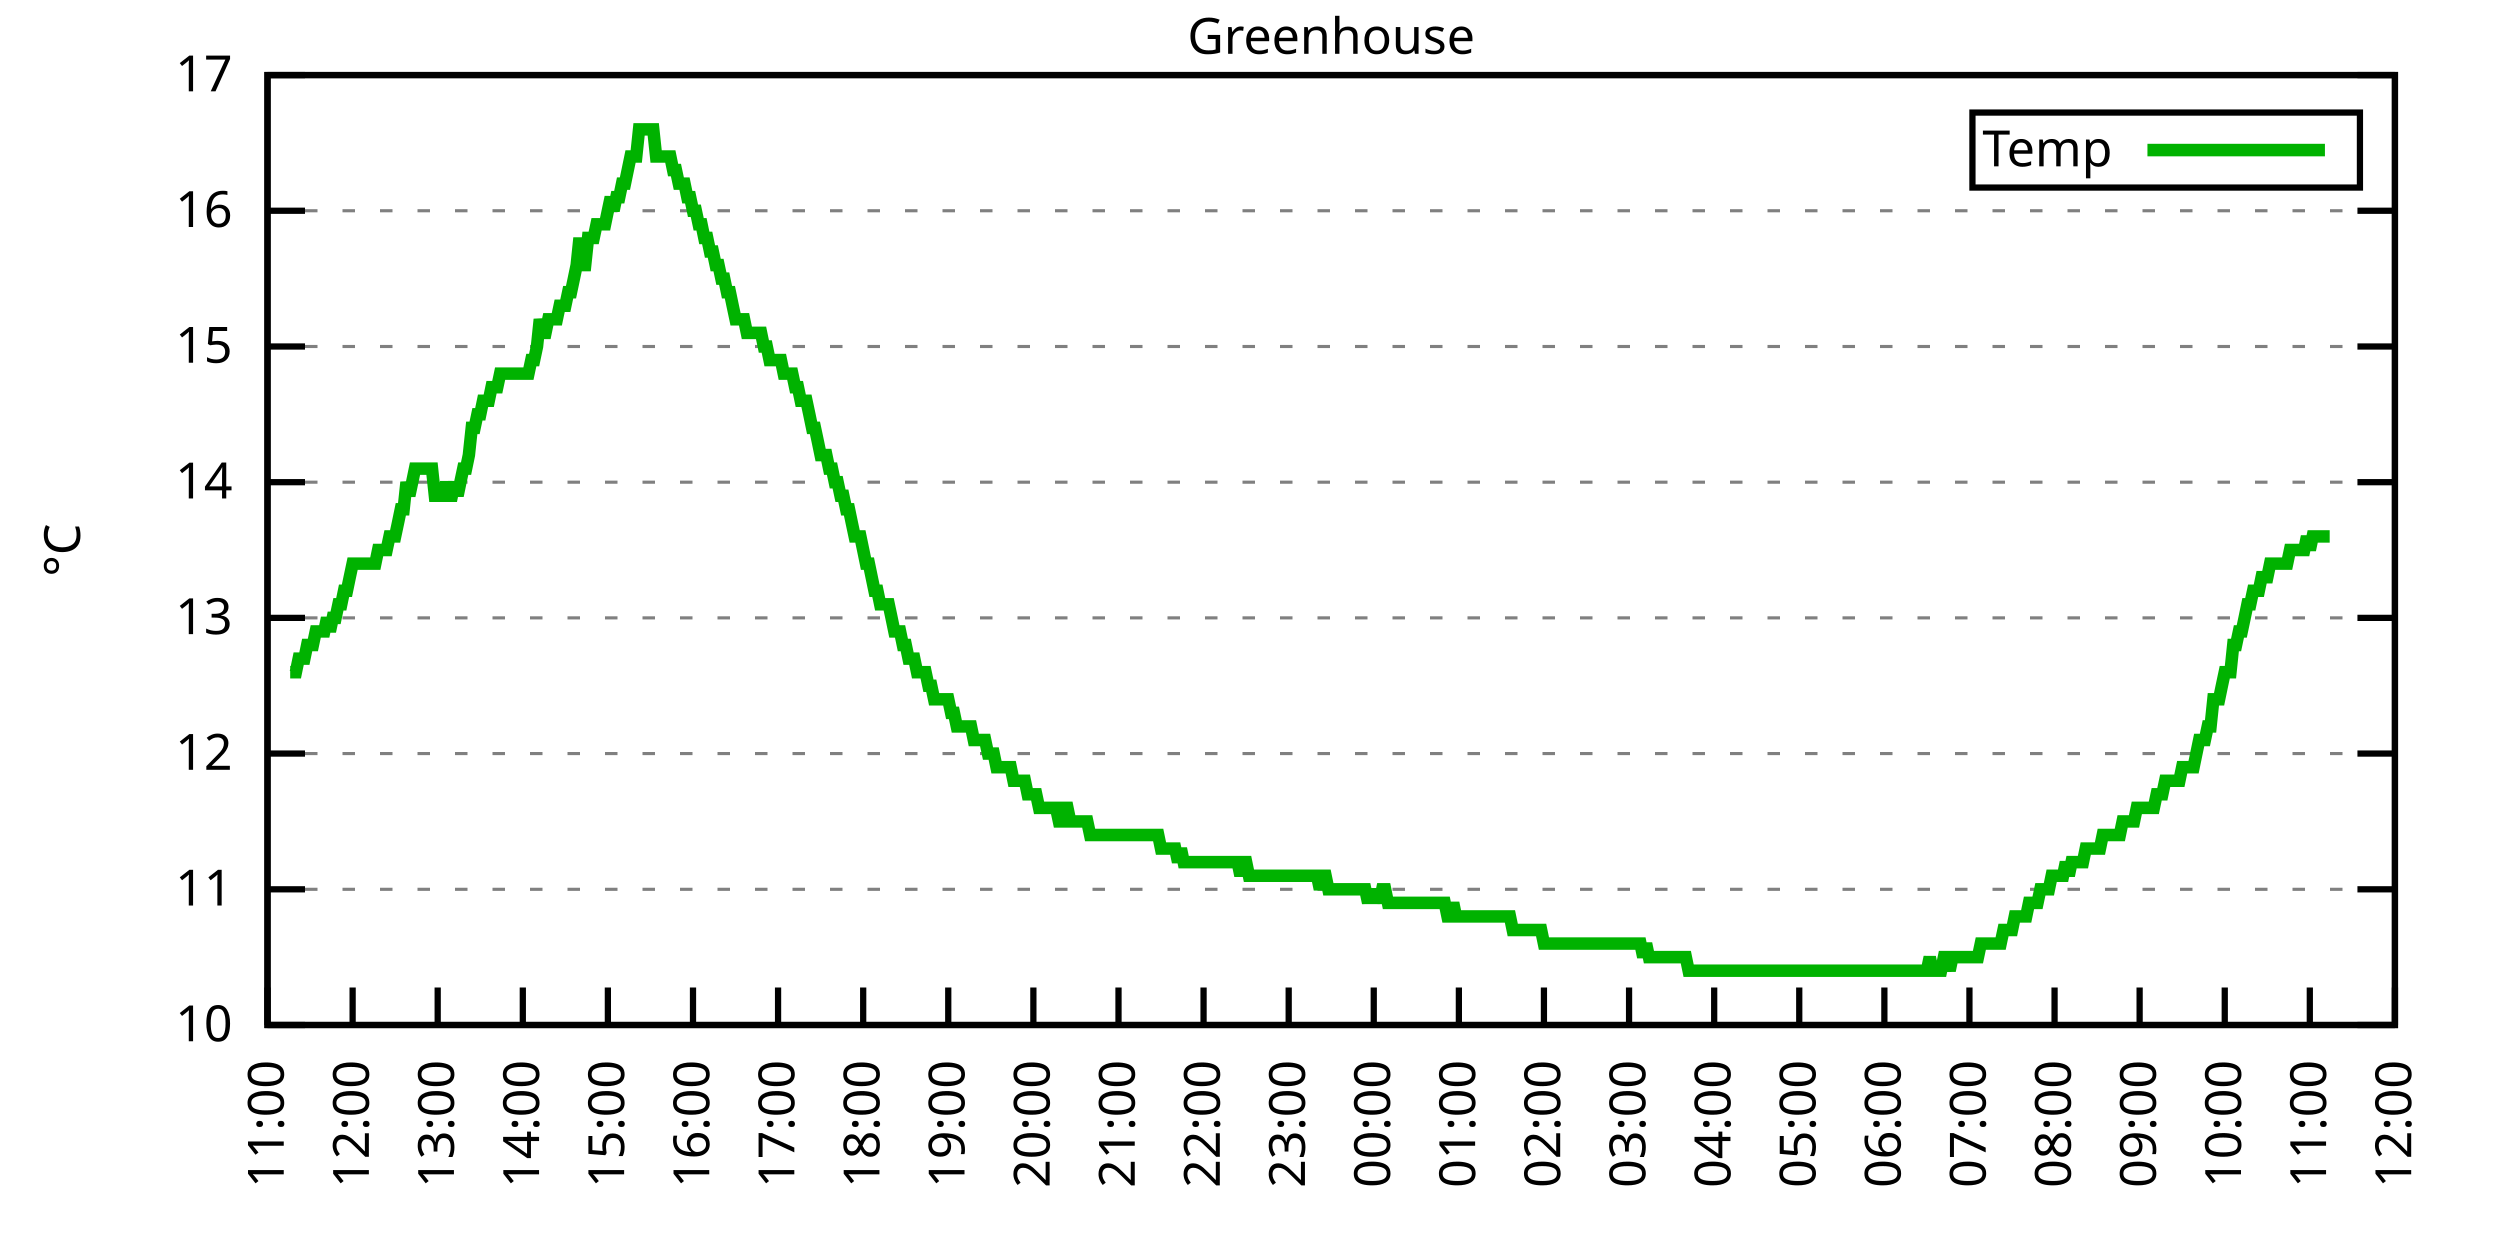
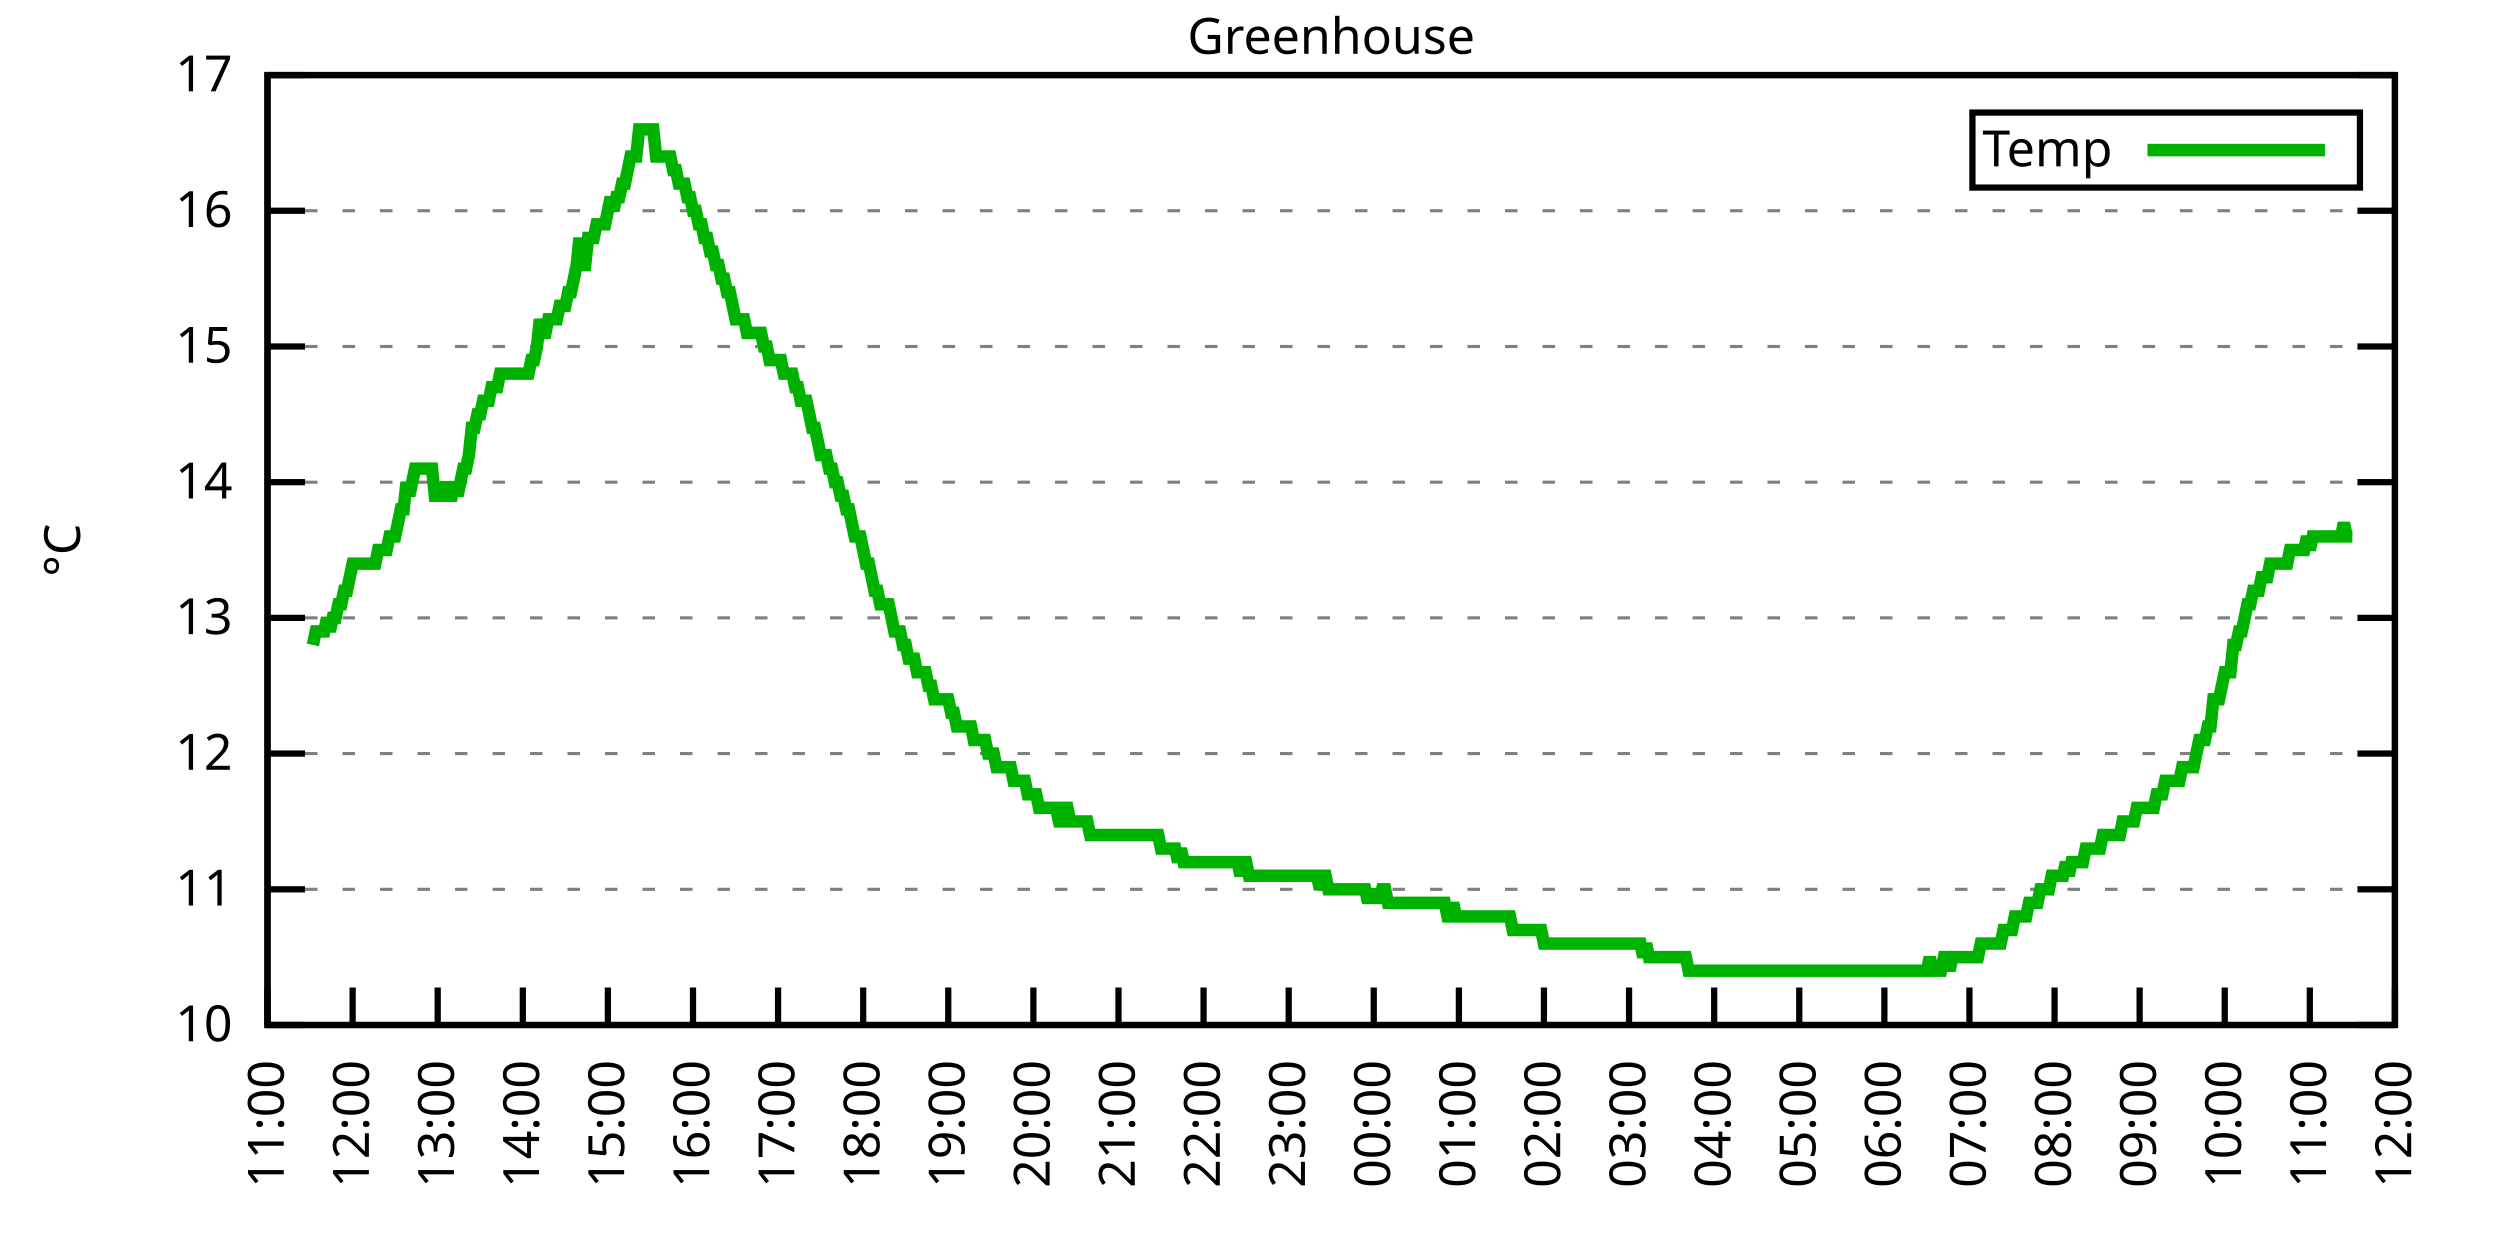
<svg xmlns="http://www.w3.org/2000/svg" xmlns:xlink="http://www.w3.org/1999/xlink" width="400" height="200" viewBox="0 0 400 200">
  <g id="gnuplot_canvas">
    <rect x="0" y="0" width="400" height="200" fill="none" />
    <defs>
      <circle id="gpDot" r="0.5" stroke-width="0.5" stroke="currentColor" />
      <path id="gpPt0" stroke-width="0.333" stroke="currentColor" d="M-1,0 h2 M0,-1 v2" />
      <path id="gpPt1" stroke-width="0.333" stroke="currentColor" d="M-1,-1 L1,1 M1,-1 L-1,1" />
      <path id="gpPt2" stroke-width="0.333" stroke="currentColor" d="M-1,0 L1,0 M0,-1 L0,1 M-1,-1 L1,1 M-1,1 L1,-1" />
      <rect id="gpPt3" stroke-width="0.333" stroke="currentColor" x="-1" y="-1" width="2" height="2" />
      <rect id="gpPt4" stroke-width="0.333" stroke="currentColor" fill="currentColor" x="-1" y="-1" width="2" height="2" />
      <circle id="gpPt5" stroke-width="0.333" stroke="currentColor" cx="0" cy="0" r="1" />
      <use xlink:href="#gpPt5" id="gpPt6" fill="currentColor" stroke="none" />
      <path id="gpPt7" stroke-width="0.333" stroke="currentColor" d="M0,-1.33 L-1.33,0.67 L1.33,0.67 z" />
      <use xlink:href="#gpPt7" id="gpPt8" fill="currentColor" stroke="none" />
      <use xlink:href="#gpPt7" id="gpPt9" stroke="currentColor" transform="rotate(180)" />
      <use xlink:href="#gpPt9" id="gpPt10" fill="currentColor" stroke="none" />
      <use xlink:href="#gpPt3" id="gpPt11" stroke="currentColor" transform="rotate(45)" />
      <use xlink:href="#gpPt11" id="gpPt12" fill="currentColor" stroke="none" />
      <path id="gpPt13" stroke-width="0.333" stroke="currentColor" d="M0,1.330 L1.265,0.411 L0.782,-1.067 L-0.782,-1.076 L-1.265,0.411 z" />
      <use xlink:href="#gpPt13" id="gpPt14" fill="currentColor" stroke="none" />
      <filter id="textbox" filterUnits="objectBoundingBox" x="0" y="0" height="1" width="1">
        <feFlood flood-color="white" flood-opacity="1" result="bgnd" />
        <feComposite in="SourceGraphic" in2="bgnd" operator="atop" />
      </filter>
      <filter id="greybox" filterUnits="objectBoundingBox" x="0" y="0" height="1" width="1">
        <feFlood flood-color="lightgrey" flood-opacity="1" result="grey" />
        <feComposite in="SourceGraphic" in2="grey" operator="atop" />
      </filter>
    </defs>
    <g fill="none" color="white" stroke="currentColor" stroke-width="1.00" stroke-linecap="butt" stroke-linejoin="miter">
</g>
    <g fill="none" color="black" stroke="currentColor" stroke-width="1.00" stroke-linecap="butt" stroke-linejoin="miter">
      <g stroke="none" shape-rendering="crispEdges">
        <polygon fill="rgb(255, 255, 255)" points="42.80,164.00 383.18,164.00 383.18,12.02 42.80,12.02 " />
      </g>
    </g>
    <g fill="none" color="black" stroke="currentColor" stroke-width="1.00" stroke-linecap="butt" stroke-linejoin="miter">
</g>
    <g fill="none" color="black" stroke="black" stroke-width="0.50" stroke-linecap="butt" stroke-linejoin="miter">
</g>
    <g fill="none" color="gray" stroke="currentColor" stroke-width="0.50" stroke-linecap="butt" stroke-linejoin="miter">
      <path stroke="gray" stroke-dasharray="2,4" class="gridline" d="M42.80,164.00 L383.19,164.00  " />
    </g>
    <g fill="none" color="gray" stroke="gray" stroke-width="1.00" stroke-linecap="butt" stroke-linejoin="miter">
</g>
    <g fill="none" color="black" stroke="currentColor" stroke-width="1.00" stroke-linecap="butt" stroke-linejoin="miter">
      <path stroke="black" d="M42.80,164.00 L48.80,164.00 M383.19,164.00 L377.19,164.00  " />
      <g transform="translate(37.20,166.60)" stroke="none" fill="black" font-family="Sans" font-size="8.00" text-anchor="end">
        <text>
          <tspan font-family="Sans"> 10</tspan>
        </text>
      </g>
    </g>
    <g fill="none" color="black" stroke="currentColor" stroke-width="1.00" stroke-linecap="butt" stroke-linejoin="miter">
</g>
    <g fill="none" color="black" stroke="black" stroke-width="0.50" stroke-linecap="butt" stroke-linejoin="miter">
</g>
    <g fill="none" color="gray" stroke="currentColor" stroke-width="0.50" stroke-linecap="butt" stroke-linejoin="miter">
      <path stroke="gray" stroke-dasharray="2,4" class="gridline" d="M42.80,142.29 L383.19,142.29  " />
    </g>
    <g fill="none" color="gray" stroke="gray" stroke-width="1.00" stroke-linecap="butt" stroke-linejoin="miter">
</g>
    <g fill="none" color="black" stroke="currentColor" stroke-width="1.00" stroke-linecap="butt" stroke-linejoin="miter">
      <path stroke="black" d="M42.80,142.29 L48.80,142.29 M383.19,142.29 L377.19,142.29  " />
      <g transform="translate(37.20,144.89)" stroke="none" fill="black" font-family="Sans" font-size="8.00" text-anchor="end">
        <text>
          <tspan font-family="Sans"> 11</tspan>
        </text>
      </g>
    </g>
    <g fill="none" color="black" stroke="currentColor" stroke-width="1.00" stroke-linecap="butt" stroke-linejoin="miter">
</g>
    <g fill="none" color="black" stroke="black" stroke-width="0.50" stroke-linecap="butt" stroke-linejoin="miter">
</g>
    <g fill="none" color="gray" stroke="currentColor" stroke-width="0.50" stroke-linecap="butt" stroke-linejoin="miter">
      <path stroke="gray" stroke-dasharray="2,4" class="gridline" d="M42.80,120.57 L383.19,120.57  " />
    </g>
    <g fill="none" color="gray" stroke="gray" stroke-width="1.00" stroke-linecap="butt" stroke-linejoin="miter">
</g>
    <g fill="none" color="black" stroke="currentColor" stroke-width="1.00" stroke-linecap="butt" stroke-linejoin="miter">
      <path stroke="black" d="M42.80,120.57 L48.80,120.57 M383.19,120.57 L377.19,120.57  " />
      <g transform="translate(37.20,123.17)" stroke="none" fill="black" font-family="Sans" font-size="8.00" text-anchor="end">
        <text>
          <tspan font-family="Sans"> 12</tspan>
        </text>
      </g>
    </g>
    <g fill="none" color="black" stroke="currentColor" stroke-width="1.00" stroke-linecap="butt" stroke-linejoin="miter">
</g>
    <g fill="none" color="black" stroke="black" stroke-width="0.50" stroke-linecap="butt" stroke-linejoin="miter">
</g>
    <g fill="none" color="gray" stroke="currentColor" stroke-width="0.50" stroke-linecap="butt" stroke-linejoin="miter">
      <path stroke="gray" stroke-dasharray="2,4" class="gridline" d="M42.80,98.86 L383.19,98.86  " />
    </g>
    <g fill="none" color="gray" stroke="gray" stroke-width="1.00" stroke-linecap="butt" stroke-linejoin="miter">
</g>
    <g fill="none" color="black" stroke="currentColor" stroke-width="1.00" stroke-linecap="butt" stroke-linejoin="miter">
      <path stroke="black" d="M42.80,98.86 L48.80,98.86 M383.19,98.86 L377.19,98.86  " />
      <g transform="translate(37.20,101.46)" stroke="none" fill="black" font-family="Sans" font-size="8.00" text-anchor="end">
        <text>
          <tspan font-family="Sans"> 13</tspan>
        </text>
      </g>
    </g>
    <g fill="none" color="black" stroke="currentColor" stroke-width="1.00" stroke-linecap="butt" stroke-linejoin="miter">
</g>
    <g fill="none" color="black" stroke="black" stroke-width="0.50" stroke-linecap="butt" stroke-linejoin="miter">
</g>
    <g fill="none" color="gray" stroke="currentColor" stroke-width="0.50" stroke-linecap="butt" stroke-linejoin="miter">
      <path stroke="gray" stroke-dasharray="2,4" class="gridline" d="M42.80,77.15 L383.19,77.15  " />
    </g>
    <g fill="none" color="gray" stroke="gray" stroke-width="1.00" stroke-linecap="butt" stroke-linejoin="miter">
</g>
    <g fill="none" color="black" stroke="currentColor" stroke-width="1.00" stroke-linecap="butt" stroke-linejoin="miter">
      <path stroke="black" d="M42.80,77.15 L48.80,77.15 M383.19,77.15 L377.19,77.15  " />
      <g transform="translate(37.20,79.75)" stroke="none" fill="black" font-family="Sans" font-size="8.00" text-anchor="end">
        <text>
          <tspan font-family="Sans"> 14</tspan>
        </text>
      </g>
    </g>
    <g fill="none" color="black" stroke="currentColor" stroke-width="1.00" stroke-linecap="butt" stroke-linejoin="miter">
</g>
    <g fill="none" color="black" stroke="black" stroke-width="0.50" stroke-linecap="butt" stroke-linejoin="miter">
</g>
    <g fill="none" color="gray" stroke="currentColor" stroke-width="0.50" stroke-linecap="butt" stroke-linejoin="miter">
      <path stroke="gray" stroke-dasharray="2,4" class="gridline" d="M42.80,55.44 L383.19,55.44  " />
    </g>
    <g fill="none" color="gray" stroke="gray" stroke-width="1.00" stroke-linecap="butt" stroke-linejoin="miter">
</g>
    <g fill="none" color="black" stroke="currentColor" stroke-width="1.00" stroke-linecap="butt" stroke-linejoin="miter">
      <path stroke="black" d="M42.80,55.44 L48.80,55.44 M383.19,55.44 L377.19,55.44  " />
      <g transform="translate(37.20,58.04)" stroke="none" fill="black" font-family="Sans" font-size="8.00" text-anchor="end">
        <text>
          <tspan font-family="Sans"> 15</tspan>
        </text>
      </g>
    </g>
    <g fill="none" color="black" stroke="currentColor" stroke-width="1.00" stroke-linecap="butt" stroke-linejoin="miter">
</g>
    <g fill="none" color="black" stroke="black" stroke-width="0.50" stroke-linecap="butt" stroke-linejoin="miter">
</g>
    <g fill="none" color="gray" stroke="currentColor" stroke-width="0.50" stroke-linecap="butt" stroke-linejoin="miter">
      <path stroke="gray" stroke-dasharray="2,4" class="gridline" d="M42.80,33.72 L383.19,33.72  " />
    </g>
    <g fill="none" color="gray" stroke="gray" stroke-width="1.00" stroke-linecap="butt" stroke-linejoin="miter">
</g>
    <g fill="none" color="black" stroke="currentColor" stroke-width="1.00" stroke-linecap="butt" stroke-linejoin="miter">
      <path stroke="black" d="M42.80,33.72 L48.80,33.72 M383.19,33.72 L377.19,33.72  " />
      <g transform="translate(37.20,36.32)" stroke="none" fill="black" font-family="Sans" font-size="8.00" text-anchor="end">
        <text>
          <tspan font-family="Sans"> 16</tspan>
        </text>
      </g>
    </g>
    <g fill="none" color="black" stroke="currentColor" stroke-width="1.00" stroke-linecap="butt" stroke-linejoin="miter">
</g>
    <g fill="none" color="black" stroke="black" stroke-width="0.50" stroke-linecap="butt" stroke-linejoin="miter">
</g>
    <g fill="none" color="gray" stroke="currentColor" stroke-width="0.50" stroke-linecap="butt" stroke-linejoin="miter">
      <path stroke="gray" stroke-dasharray="2,4" class="gridline" d="M42.80,12.01 L383.19,12.01  " />
    </g>
    <g fill="none" color="gray" stroke="gray" stroke-width="1.00" stroke-linecap="butt" stroke-linejoin="miter">
</g>
    <g fill="none" color="black" stroke="currentColor" stroke-width="1.00" stroke-linecap="butt" stroke-linejoin="miter">
      <path stroke="black" d="M42.80,12.01 L48.80,12.01 M383.19,12.01 L377.19,12.01  " />
      <g transform="translate(37.20,14.61)" stroke="none" fill="black" font-family="Sans" font-size="8.00" text-anchor="end">
        <text>
          <tspan font-family="Sans"> 17</tspan>
        </text>
      </g>
    </g>
    <g fill="none" color="black" stroke="currentColor" stroke-width="1.00" stroke-linecap="butt" stroke-linejoin="miter">
      <path stroke="black" d="M42.80,164.00 L42.80,158.00  " />
      <g transform="translate(45.40,169.60) rotate(270.00)" stroke="none" fill="black" font-family="Sans" font-size="8.00" text-anchor="end">
        <text>
          <tspan font-family="Sans">11:00</tspan>
        </text>
      </g>
    </g>
    <g fill="none" color="black" stroke="currentColor" stroke-width="1.00" stroke-linecap="butt" stroke-linejoin="miter">
      <path stroke="black" d="M56.42,164.00 L56.42,158.00  " />
      <g transform="translate(59.02,169.60) rotate(270.00)" stroke="none" fill="black" font-family="Sans" font-size="8.00" text-anchor="end">
        <text>
          <tspan font-family="Sans">12:00</tspan>
        </text>
      </g>
    </g>
    <g fill="none" color="black" stroke="currentColor" stroke-width="1.00" stroke-linecap="butt" stroke-linejoin="miter">
      <path stroke="black" d="M70.03,164.00 L70.03,158.00  " />
      <g transform="translate(72.63,169.60) rotate(270.00)" stroke="none" fill="black" font-family="Sans" font-size="8.00" text-anchor="end">
        <text>
          <tspan font-family="Sans">13:00</tspan>
        </text>
      </g>
    </g>
    <g fill="none" color="black" stroke="currentColor" stroke-width="1.00" stroke-linecap="butt" stroke-linejoin="miter">
      <path stroke="black" d="M83.65,164.00 L83.65,158.00  " />
      <g transform="translate(86.25,169.60) rotate(270.00)" stroke="none" fill="black" font-family="Sans" font-size="8.00" text-anchor="end">
        <text>
          <tspan font-family="Sans">14:00</tspan>
        </text>
      </g>
    </g>
    <g fill="none" color="black" stroke="currentColor" stroke-width="1.00" stroke-linecap="butt" stroke-linejoin="miter">
      <path stroke="black" d="M97.26,164.00 L97.26,158.00  " />
      <g transform="translate(99.86,169.60) rotate(270.00)" stroke="none" fill="black" font-family="Sans" font-size="8.00" text-anchor="end">
        <text>
          <tspan font-family="Sans">15:00</tspan>
        </text>
      </g>
    </g>
    <g fill="none" color="black" stroke="currentColor" stroke-width="1.00" stroke-linecap="butt" stroke-linejoin="miter">
      <path stroke="black" d="M110.88,164.00 L110.88,158.00  " />
      <g transform="translate(113.48,169.60) rotate(270.00)" stroke="none" fill="black" font-family="Sans" font-size="8.00" text-anchor="end">
        <text>
          <tspan font-family="Sans">16:00</tspan>
        </text>
      </g>
    </g>
    <g fill="none" color="black" stroke="currentColor" stroke-width="1.00" stroke-linecap="butt" stroke-linejoin="miter">
      <path stroke="black" d="M124.49,164.00 L124.49,158.00  " />
      <g transform="translate(127.09,169.60) rotate(270.00)" stroke="none" fill="black" font-family="Sans" font-size="8.00" text-anchor="end">
        <text>
          <tspan font-family="Sans">17:00</tspan>
        </text>
      </g>
    </g>
    <g fill="none" color="black" stroke="currentColor" stroke-width="1.00" stroke-linecap="butt" stroke-linejoin="miter">
      <path stroke="black" d="M138.11,164.00 L138.11,158.00  " />
      <g transform="translate(140.71,169.60) rotate(270.00)" stroke="none" fill="black" font-family="Sans" font-size="8.00" text-anchor="end">
        <text>
          <tspan font-family="Sans">18:00</tspan>
        </text>
      </g>
    </g>
    <g fill="none" color="black" stroke="currentColor" stroke-width="1.00" stroke-linecap="butt" stroke-linejoin="miter">
      <path stroke="black" d="M151.72,164.00 L151.72,158.00  " />
      <g transform="translate(154.32,169.60) rotate(270.00)" stroke="none" fill="black" font-family="Sans" font-size="8.00" text-anchor="end">
        <text>
          <tspan font-family="Sans">19:00</tspan>
        </text>
      </g>
    </g>
    <g fill="none" color="black" stroke="currentColor" stroke-width="1.00" stroke-linecap="butt" stroke-linejoin="miter">
      <path stroke="black" d="M165.34,164.00 L165.34,158.00  " />
      <g transform="translate(167.94,169.60) rotate(270.00)" stroke="none" fill="black" font-family="Sans" font-size="8.00" text-anchor="end">
        <text>
          <tspan font-family="Sans">20:00</tspan>
        </text>
      </g>
    </g>
    <g fill="none" color="black" stroke="currentColor" stroke-width="1.00" stroke-linecap="butt" stroke-linejoin="miter">
      <path stroke="black" d="M178.96,164.00 L178.96,158.00  " />
      <g transform="translate(181.56,169.60) rotate(270.00)" stroke="none" fill="black" font-family="Sans" font-size="8.00" text-anchor="end">
        <text>
          <tspan font-family="Sans">21:00</tspan>
        </text>
      </g>
    </g>
    <g fill="none" color="black" stroke="currentColor" stroke-width="1.00" stroke-linecap="butt" stroke-linejoin="miter">
      <path stroke="black" d="M192.57,164.00 L192.57,158.00  " />
      <g transform="translate(195.17,169.60) rotate(270.00)" stroke="none" fill="black" font-family="Sans" font-size="8.00" text-anchor="end">
        <text>
          <tspan font-family="Sans">22:00</tspan>
        </text>
      </g>
    </g>
    <g fill="none" color="black" stroke="currentColor" stroke-width="1.00" stroke-linecap="butt" stroke-linejoin="miter">
      <path stroke="black" d="M206.19,164.00 L206.19,158.00  " />
      <g transform="translate(208.79,169.60) rotate(270.00)" stroke="none" fill="black" font-family="Sans" font-size="8.00" text-anchor="end">
        <text>
          <tspan font-family="Sans">23:00</tspan>
        </text>
      </g>
    </g>
    <g fill="none" color="black" stroke="currentColor" stroke-width="1.00" stroke-linecap="butt" stroke-linejoin="miter">
      <path stroke="black" d="M219.80,164.00 L219.80,158.00  " />
      <g transform="translate(222.40,169.60) rotate(270.00)" stroke="none" fill="black" font-family="Sans" font-size="8.00" text-anchor="end">
        <text>
          <tspan font-family="Sans">00:00</tspan>
        </text>
      </g>
    </g>
    <g fill="none" color="black" stroke="currentColor" stroke-width="1.00" stroke-linecap="butt" stroke-linejoin="miter">
      <path stroke="black" d="M233.42,164.00 L233.42,158.00  " />
      <g transform="translate(236.02,169.60) rotate(270.00)" stroke="none" fill="black" font-family="Sans" font-size="8.00" text-anchor="end">
        <text>
          <tspan font-family="Sans">01:00</tspan>
        </text>
      </g>
    </g>
    <g fill="none" color="black" stroke="currentColor" stroke-width="1.00" stroke-linecap="butt" stroke-linejoin="miter">
      <path stroke="black" d="M247.03,164.00 L247.03,158.00  " />
      <g transform="translate(249.63,169.60) rotate(270.00)" stroke="none" fill="black" font-family="Sans" font-size="8.00" text-anchor="end">
        <text>
          <tspan font-family="Sans">02:00</tspan>
        </text>
      </g>
    </g>
    <g fill="none" color="black" stroke="currentColor" stroke-width="1.00" stroke-linecap="butt" stroke-linejoin="miter">
      <path stroke="black" d="M260.65,164.00 L260.65,158.00  " />
      <g transform="translate(263.25,169.60) rotate(270.00)" stroke="none" fill="black" font-family="Sans" font-size="8.00" text-anchor="end">
        <text>
          <tspan font-family="Sans">03:00</tspan>
        </text>
      </g>
    </g>
    <g fill="none" color="black" stroke="currentColor" stroke-width="1.00" stroke-linecap="butt" stroke-linejoin="miter">
      <path stroke="black" d="M274.27,164.00 L274.27,158.00  " />
      <g transform="translate(276.87,169.60) rotate(270.00)" stroke="none" fill="black" font-family="Sans" font-size="8.00" text-anchor="end">
        <text>
          <tspan font-family="Sans">04:00</tspan>
        </text>
      </g>
    </g>
    <g fill="none" color="black" stroke="currentColor" stroke-width="1.00" stroke-linecap="butt" stroke-linejoin="miter">
      <path stroke="black" d="M287.88,164.00 L287.88,158.00  " />
      <g transform="translate(290.48,169.60) rotate(270.00)" stroke="none" fill="black" font-family="Sans" font-size="8.00" text-anchor="end">
        <text>
          <tspan font-family="Sans">05:00</tspan>
        </text>
      </g>
    </g>
    <g fill="none" color="black" stroke="currentColor" stroke-width="1.00" stroke-linecap="butt" stroke-linejoin="miter">
      <path stroke="black" d="M301.50,164.00 L301.50,158.00  " />
      <g transform="translate(304.10,169.60) rotate(270.00)" stroke="none" fill="black" font-family="Sans" font-size="8.00" text-anchor="end">
        <text>
          <tspan font-family="Sans">06:00</tspan>
        </text>
      </g>
    </g>
    <g fill="none" color="black" stroke="currentColor" stroke-width="1.00" stroke-linecap="butt" stroke-linejoin="miter">
      <path stroke="black" d="M315.11,164.00 L315.11,158.00  " />
      <g transform="translate(317.71,169.60) rotate(270.00)" stroke="none" fill="black" font-family="Sans" font-size="8.00" text-anchor="end">
        <text>
          <tspan font-family="Sans">07:00</tspan>
        </text>
      </g>
    </g>
    <g fill="none" color="black" stroke="currentColor" stroke-width="1.00" stroke-linecap="butt" stroke-linejoin="miter">
      <path stroke="black" d="M328.73,164.00 L328.73,158.00  " />
      <g transform="translate(331.33,169.60) rotate(270.00)" stroke="none" fill="black" font-family="Sans" font-size="8.00" text-anchor="end">
        <text>
          <tspan font-family="Sans">08:00</tspan>
        </text>
      </g>
    </g>
    <g fill="none" color="black" stroke="currentColor" stroke-width="1.00" stroke-linecap="butt" stroke-linejoin="miter">
      <path stroke="black" d="M342.34,164.00 L342.34,158.00  " />
      <g transform="translate(344.94,169.60) rotate(270.00)" stroke="none" fill="black" font-family="Sans" font-size="8.00" text-anchor="end">
        <text>
          <tspan font-family="Sans">09:00</tspan>
        </text>
      </g>
    </g>
    <g fill="none" color="black" stroke="currentColor" stroke-width="1.00" stroke-linecap="butt" stroke-linejoin="miter">
      <path stroke="black" d="M355.96,164.00 L355.96,158.00  " />
      <g transform="translate(358.56,169.60) rotate(270.00)" stroke="none" fill="black" font-family="Sans" font-size="8.00" text-anchor="end">
        <text>
          <tspan font-family="Sans">10:00</tspan>
        </text>
      </g>
    </g>
    <g fill="none" color="black" stroke="currentColor" stroke-width="1.00" stroke-linecap="butt" stroke-linejoin="miter">
      <path stroke="black" d="M369.57,164.00 L369.57,158.00  " />
      <g transform="translate(372.17,169.60) rotate(270.00)" stroke="none" fill="black" font-family="Sans" font-size="8.00" text-anchor="end">
        <text>
          <tspan font-family="Sans">11:00</tspan>
        </text>
      </g>
    </g>
    <g fill="none" color="black" stroke="currentColor" stroke-width="1.00" stroke-linecap="butt" stroke-linejoin="miter">
      <path stroke="black" d="M383.19,164.00 L383.19,158.00  " />
      <g transform="translate(385.79,169.60) rotate(270.00)" stroke="none" fill="black" font-family="Sans" font-size="8.00" text-anchor="end">
        <text>
          <tspan font-family="Sans">12:00</tspan>
        </text>
      </g>
    </g>
    <g fill="none" color="black" stroke="currentColor" stroke-width="1.00" stroke-linecap="butt" stroke-linejoin="miter">
</g>
    <g fill="none" color="black" stroke="currentColor" stroke-width="1.00" stroke-linecap="butt" stroke-linejoin="miter">
      <path stroke="black" d="M42.80,12.01 L42.80,164.00 L383.19,164.00 L383.19,12.01 L42.80,12.01 Z  " />
    </g>
    <g fill="none" color="black" stroke="currentColor" stroke-width="1.00" stroke-linecap="butt" stroke-linejoin="miter">
</g>
    <g fill="none" color="black" stroke="currentColor" stroke-width="1.00" stroke-linecap="butt" stroke-linejoin="miter">
      <path stroke="black" d="M315.59,30.01 L315.59,18.01 L377.59,18.01 L377.59,30.01 L315.59,30.01 Z  " />
    </g>
    <g id="Greenhouse_plot_1">
      <g fill="none" color="white" stroke="black" stroke-width="2.00" stroke-linecap="butt" stroke-linejoin="miter">
</g>
      <g fill="none" color="black" stroke="currentColor" stroke-width="2.00" stroke-linecap="butt" stroke-linejoin="miter">
        <g transform="translate(337.99,26.61)" stroke="none" fill="black" font-family="Sans" font-size="8.00" text-anchor="end">
          <text>
            <tspan font-family="Sans">Temp</tspan>
          </text>
        </g>
      </g>
      <g fill="none" color="black" stroke="currentColor" stroke-width="2.00" stroke-linecap="butt" stroke-linejoin="miter">
-         <path stroke="rgb(  0, 178,   0)" d="M343.59,24.01 L371.99,24.01 M46.43,107.55 L46.88,107.55 L47.34,107.55 L47.79,105.38 L48.25,105.38 L48.70,105.38   L49.15,103.20 L49.61,103.20 L50.06,103.20 L50.52,101.03 L50.97,101.03 L51.42,101.03 L51.88,101.03 L52.33,98.86   L52.78,101.03 L53.24,98.86 L53.69,98.86 L54.15,96.69 L54.60,96.69 L55.05,94.52 L55.51,94.52 L55.96,92.35   L56.42,90.18 L56.87,90.18 L57.32,90.18 L57.78,90.18 L58.23,90.18 L58.68,90.18 L59.14,90.18 L59.59,90.18   L60.05,90.18 L60.50,88.00 L60.95,88.00 L61.41,88.00 L61.86,88.00 L62.32,85.83 L62.77,85.83 L63.22,85.83   L63.68,83.66 L64.13,81.49 L64.58,81.49 L65.04,77.15 L65.49,79.32 L65.95,77.15 L66.40,74.98 L66.85,74.98   L67.31,74.98 L67.76,74.98 L68.22,74.98 L68.67,74.98 L69.12,74.98 L69.58,79.32 L70.03,79.32 L70.49,79.32   L70.94,79.32 L71.39,77.15 L71.85,79.32 L72.30,79.32 L72.75,77.15 L73.21,79.32 L73.66,77.15 L74.12,74.98   L74.57,74.98 L75.02,72.81 L75.48,68.46 L75.93,68.46 L76.39,66.29 L76.84,66.29 L77.29,64.12 L77.75,64.12   L78.20,64.12 L78.65,61.95 L79.11,61.95 L79.56,61.95 L80.02,59.78 L80.47,59.78 L80.92,59.78 L81.38,59.78   L81.83,59.78 L82.29,59.78 L82.74,59.78 L83.19,59.78 L83.65,59.78 L84.10,59.78 L84.55,59.78 L85.01,57.61   L85.46,57.61 L85.92,55.44 L86.37,51.09 L86.82,53.26 L87.28,53.26 L87.73,51.09 L88.19,51.09 L88.64,51.09   L89.09,51.09 L89.55,48.92 L90.00,48.92 L90.45,48.92 L90.91,46.75 L91.36,46.75 L91.82,44.58 L92.27,42.41   L92.72,38.07 L93.18,42.41 L93.63,42.41 L94.09,38.07 L94.54,38.07 L94.99,38.07 L95.45,35.89 L95.90,35.89   L96.35,35.89 L96.81,35.89 L97.26,33.72 L97.72,31.55 L98.17,33.72 L98.62,31.55 L99.08,31.55 L99.53,29.38   L99.99,29.38 L100.44,27.21 L100.89,25.04 L101.35,25.04 L101.80,25.04 L102.25,20.70 L102.71,20.70 L103.16,20.70   L103.62,20.70 L104.07,20.70 L104.52,20.70 L104.98,25.04 L105.43,25.04 L105.89,25.04 L106.34,25.04 L106.79,25.04   L107.25,25.04 L107.70,27.21 L108.15,27.21 L108.61,29.38 L109.06,29.38 L109.52,29.38 L109.97,31.55 L110.42,31.55   L110.88,33.72 L111.33,33.72 L111.79,35.89 L112.24,35.89 L112.69,38.07 L113.15,38.07 L113.60,40.24 L114.05,40.24   L114.51,42.41 L114.96,42.41 L115.42,44.58 L115.87,44.58 L116.32,46.75 L116.78,46.75 L117.23,48.92 L117.69,51.09   L118.14,51.09 L118.59,51.09 L119.05,51.09 L119.50,53.26 L119.96,53.26 L120.41,53.26 L120.86,53.26 L121.32,53.26   L121.77,53.26 L122.22,55.44 L122.68,55.44 L123.13,57.61 L123.59,57.61 L124.04,57.61 L124.49,57.61 L124.95,57.61   L125.40,59.78 L125.86,59.78 L126.31,59.78 L126.76,59.78 L127.22,61.95 L127.67,61.95 L128.12,64.12 L128.58,64.12   L129.03,64.12 L129.49,66.29 L129.94,68.46 L130.39,68.46 L130.85,70.63 L131.30,72.81 L131.76,72.81 L132.21,72.81   L132.66,74.98 L133.12,74.98 L133.57,77.15 L134.02,77.15 L134.48,79.32 L134.93,79.32 L135.39,81.49 L135.84,81.49   L136.29,83.66 L136.75,85.83 L137.20,85.83 L137.66,85.83 L138.11,88.00 L138.56,90.18 L139.02,90.18 L139.47,92.35   L139.92,94.52 L140.38,94.52 L140.83,96.69 L141.29,96.69 L141.74,96.69 L142.19,96.69 L142.65,98.86 L143.10,101.03   L143.56,101.03 L144.01,101.03 L144.46,103.20 L144.92,103.20 L145.37,105.38 L145.82,105.38 L146.28,105.38 L146.73,107.55   L147.19,107.55 L147.64,107.55 L148.09,107.55 L148.55,109.72 L149.00,109.72 L149.46,111.89 L149.91,111.89 L150.36,111.89   L150.82,111.89 L151.27,111.89 L151.72,111.89 L152.18,114.06 L152.63,114.06 L153.09,116.23 L153.54,116.23 L153.99,116.23   L154.45,116.23 L154.90,116.23 L155.36,116.23 L155.81,118.40 L156.26,118.40 L156.72,118.40 L157.17,118.40 L157.62,118.40   L158.08,120.57 L158.53,120.57 L158.99,120.57 L159.44,122.75 L159.89,122.75 L160.35,122.75 L160.80,122.75 L161.26,122.75   L161.71,122.75 L162.16,124.92 L162.62,124.92 L163.07,124.92 L163.52,124.92 L163.98,124.92 L164.43,127.09 L164.89,127.09   L165.34,127.09 L165.79,127.09 L166.25,129.26 L166.70,129.26 L167.16,129.26 L167.61,129.26 L168.06,129.26 L168.52,129.26   L168.97,129.26 L169.43,131.43 L169.88,131.43 L170.33,129.26 L170.79,129.26 L171.24,131.43 L171.69,131.43 L172.15,131.43   L172.60,131.43 L173.06,131.43 L173.51,131.43 L173.96,131.43 L174.42,133.60 L174.87,133.60 L175.33,133.60 L175.78,133.60   L176.23,133.60 L176.69,133.60 L177.14,133.60 L177.59,133.60 L178.05,133.60 L178.50,133.60 L178.96,133.60 L179.41,133.60   L179.86,133.60 L180.32,133.60 L180.77,133.60 L181.23,133.60 L181.68,133.60 L182.13,133.60 L182.59,133.60 L183.04,133.60   L183.49,133.60 L183.95,133.60 L184.40,133.60 L184.86,133.60 L185.31,133.60 L185.76,135.77 L186.22,135.77 L186.67,135.77   L187.13,135.77 L187.58,135.77 L188.03,135.77 L188.49,137.94 L188.94,135.77 L189.39,137.94 L189.85,137.94 L190.30,137.94   L190.76,137.94 L191.21,137.94 L191.44,137.94 L192.12,137.94 L192.57,137.94 L193.03,137.94 L193.48,137.94 L193.93,137.94   L194.39,137.94 L194.84,137.94 L195.29,137.94 L195.75,137.94 L196.20,137.94 L196.66,137.94 L197.11,137.94 L197.56,137.94   L198.02,137.94 L198.47,140.12 L198.93,137.94 L199.38,137.94 L199.83,140.12 L200.29,140.12 L200.74,140.12 L201.19,140.12   L201.65,140.12 L202.10,140.12 L202.56,140.12 L203.01,140.12 L203.46,140.12 L203.92,140.12 L204.37,140.12 L204.83,140.12   L205.28,140.12 L205.73,140.12 L206.19,140.12 L206.64,140.12 L207.09,140.12 L207.55,140.12 L208.00,140.12 L208.46,140.12   L208.91,140.12 L209.36,140.12 L209.82,140.12 L210.27,140.12 L210.73,140.12 L211.18,142.29 L211.63,140.12 L212.09,140.12   L212.54,142.29 L213.00,142.29 L213.45,142.29 L213.90,142.29 L214.36,142.29 L214.81,142.29 L215.26,142.29 L215.72,142.29   L216.17,142.29 L216.63,142.29 L217.08,142.29 L217.53,142.29 L217.99,142.29 L218.44,142.29 L218.90,144.46 L219.35,142.29   L219.80,144.46 L220.26,142.29 L220.71,144.46 L221.16,142.29 L221.62,142.29 L222.07,144.46 L222.53,144.46 L222.98,144.46   L223.43,144.46 L223.89,144.46 L224.34,144.46 L224.80,144.46 L225.25,144.46 L225.70,144.46 L226.16,144.46 L226.61,144.46   L227.06,144.46 L227.52,144.46 L227.97,144.46 L228.43,144.46 L228.88,144.46 L229.33,144.46 L229.79,144.46 L230.24,144.46   L230.70,144.46 L231.15,144.46 L231.60,146.63 L232.06,146.63 L232.51,144.46 L232.96,146.63 L233.42,146.63 L233.87,146.63   L234.33,146.63 L234.78,146.63 L235.23,146.63 L235.69,146.63 L236.14,146.63 L236.60,146.63 L237.05,146.63 L237.50,146.63   L237.96,146.63 L238.41,146.63 L238.86,146.63 L239.32,146.63 L239.77,146.63 L240.23,146.63 L240.68,146.63 L241.13,146.63   L241.59,146.63 L242.04,148.80 L242.50,148.80 L242.95,148.80 L243.40,148.80 L243.86,148.80 L244.31,148.80 L244.76,148.80   L245.22,148.80 L245.67,148.80 L246.13,148.80 L246.58,148.80 L247.03,150.97 L247.49,150.97 L247.94,150.97 L248.40,150.97   L248.85,150.97 L249.30,150.97 L249.76,150.97 L250.21,150.97 L250.66,150.97 L251.12,150.97 L251.57,150.97 L252.03,150.97   L252.48,150.97 L252.93,150.97 L253.39,150.97 L253.84,150.97 L254.30,150.97 L254.75,150.97 L255.20,150.97 L255.66,150.97   L256.11,150.97 L256.56,150.97 L257.02,150.97 L257.47,150.97 L257.93,150.97 L258.38,150.97 L258.83,150.97 L259.29,150.97   L259.74,150.97 L260.20,150.97 L260.65,150.97 L261.10,150.97 L261.56,150.97 L262.01,150.97 L262.47,150.97 L262.92,153.14   L263.37,150.97 L263.83,153.14 L264.28,153.14 L264.73,153.14 L265.19,153.14 L265.64,153.14 L266.10,153.14 L266.55,153.14   L267.00,153.14 L267.46,153.14 L267.91,153.14 L268.37,153.14 L268.82,153.14 L269.27,153.14 L269.73,153.14 L270.18,155.31   L270.63,155.31 L271.09,155.31 L271.54,155.31 L272.00,155.31 L272.45,155.31 L272.90,155.31 L273.36,155.31 L273.81,155.31   L274.27,155.31 L274.72,155.31 L275.17,155.31 L275.63,155.31 L276.08,155.31 L276.53,155.31 L276.99,155.31 L277.44,155.31   L277.90,155.31 L278.35,155.31 L278.80,155.31 L279.26,155.31 L279.71,155.31 L280.17,155.31 L280.62,155.31 L281.07,155.31   L281.53,155.31 L281.98,155.31 L282.43,155.31 L282.89,155.31 L283.34,155.31 L283.80,155.31 L284.25,155.31 L284.70,155.31   L285.16,155.31 L285.61,155.31 L286.07,155.31 L286.52,155.31 L286.97,155.31 L287.43,155.31 L287.88,155.31 L288.33,155.31   L288.79,155.31 L289.24,155.31 L289.70,155.31 L290.15,155.31 L290.60,155.31 L291.06,155.31 L291.51,155.31 L291.97,155.31   L292.42,155.31 L292.87,155.31 L293.33,155.31 L293.78,155.31 L294.23,155.31 L294.69,155.31 L295.14,155.31 L295.60,155.31   L296.05,155.31 L296.50,155.31 L296.96,155.31 L297.41,155.31 L297.87,155.31 L298.32,155.31 L298.77,155.31 L299.23,155.31   L299.68,155.31 L300.13,155.31 L300.59,155.31 L301.04,155.31 L301.50,155.31 L301.95,155.31 L302.40,155.31 L302.86,155.31   L303.31,155.31 L303.77,155.31 L304.22,155.31 L304.67,155.31 L305.13,155.31 L305.58,155.31 L306.03,155.31 L306.49,155.31   L306.94,155.31 L307.40,155.31 L307.85,155.31 L308.30,155.31 L308.76,153.14 L309.21,155.31 L309.67,155.31 L310.12,155.31   L310.57,155.31 L311.03,153.14 L311.48,153.14 L311.94,155.31 L312.39,153.14 L312.84,153.14 L313.30,153.14 L313.75,153.14   L314.20,153.14 L314.66,153.14 L315.11,153.14 L315.57,153.14 L316.02,153.14 L316.47,153.14 L316.93,150.97 L317.38,150.97   L317.84,150.97 L318.29,150.97 L318.74,150.97 L319.20,150.97 L319.65,150.97 L320.10,150.97 L320.56,148.80 L321.01,148.80   L321.47,148.80 L321.92,148.80 L322.37,146.63 L322.83,146.63 L323.28,146.63 L323.74,146.63 L324.19,146.63 L324.64,144.46   L325.10,144.46 L325.55,144.46 L326.00,144.46 L326.46,142.29 L326.91,142.29 L327.37,142.29 L327.82,142.29 L328.27,140.12   L328.73,140.12 L329.18,140.12 L329.64,140.12 L330.09,140.12 L330.54,137.94 L331.00,140.12 L331.45,137.94 L331.90,137.94   L332.36,137.94 L332.81,137.94 L333.27,137.94 L333.72,135.77 L334.17,135.77 L334.63,135.77 L335.08,135.77 L335.54,135.77   L335.99,135.77 L336.44,133.60 L336.90,133.60 L337.35,133.60 L337.80,133.60 L338.26,133.60 L338.71,133.60 L339.17,133.60   L339.62,131.43 L340.07,131.43 L340.53,131.43 L340.98,131.43 L341.44,131.43 L341.89,129.26 L342.34,129.26 L342.80,129.26   L343.25,129.26 L343.70,129.26 L344.16,129.26 L344.61,129.26 L345.07,127.09 L345.52,127.09 L345.97,127.09 L346.43,124.92   L346.88,124.92 L347.34,124.92 L347.79,124.92 L348.24,124.92 L348.70,124.92 L349.15,122.75 L349.60,122.75 L350.06,122.75   L350.51,122.75 L350.97,122.75 L351.42,120.57 L351.87,118.40 L352.33,118.40 L352.78,118.40 L353.24,116.23 L353.69,116.23   L354.14,111.89 L354.60,111.89 L355.05,111.89 L355.50,109.72 L355.96,107.55 L356.41,107.55 L356.87,107.55 L357.32,103.20   L357.77,103.20 L358.23,101.03 L358.68,101.03 L359.14,98.86 L359.59,96.69 L360.04,96.69 L360.50,94.52 L360.95,94.52   L361.41,94.52 L361.86,92.35 L362.31,92.35 L362.77,92.35 L363.22,90.18 L363.67,90.18 L364.13,90.18 L364.58,90.18   L365.04,90.18 L365.49,90.18 L365.94,90.18 L366.40,88.00 L366.85,88.00 L367.31,88.00 L367.76,88.00 L368.21,88.00   L368.67,88.00 L369.12,85.83 L369.57,88.00 L370.03,85.83 L370.48,85.83 L370.94,85.83 L371.39,85.83 L371.84,85.83   L372.30,85.83 L372.75,85.83  " />
+         <path stroke="rgb(  0, 178,   0)" d="M343.59,24.01 L371.99,24.01 M50.06,103.20 L50.52,101.03 L50.97,101.03 L51.42,101.03 L51.88,101.03 L52.33,98.86   L52.78,101.03 L53.24,98.86 L53.69,98.86 L54.15,96.69 L54.60,96.69 L55.05,94.52 L55.51,94.52 L55.96,92.35   L56.42,90.18 L56.87,90.18 L57.32,90.18 L57.78,90.18 L58.23,90.18 L58.68,90.18 L59.14,90.18 L59.59,90.18   L60.05,90.18 L60.50,88.00 L60.95,88.00 L61.41,88.00 L61.86,88.00 L62.32,85.83 L62.77,85.83 L63.22,85.83   L63.68,83.66 L64.13,81.49 L64.58,81.49 L65.04,77.15 L65.49,79.32 L65.95,77.15 L66.40,74.98 L66.85,74.98   L67.31,74.98 L67.76,74.98 L68.22,74.98 L68.67,74.98 L69.12,74.98 L69.58,79.32 L70.03,79.32 L70.49,79.32   L70.94,79.32 L71.39,77.15 L71.85,79.32 L72.30,79.32 L72.75,77.15 L73.21,79.32 L73.66,77.15 L74.12,74.98   L74.57,74.98 L75.02,72.81 L75.48,68.46 L75.93,68.46 L76.39,66.29 L76.84,66.29 L77.29,64.12 L77.75,64.12   L78.20,64.12 L78.65,61.95 L79.11,61.95 L79.56,61.95 L80.02,59.78 L80.47,59.78 L80.92,59.78 L81.38,59.78   L81.83,59.78 L82.29,59.78 L82.74,59.78 L83.19,59.78 L83.65,59.78 L84.10,59.78 L84.55,59.78 L85.01,57.61   L85.46,57.61 L85.92,55.44 L86.37,51.09 L86.82,53.26 L87.28,53.26 L87.73,51.09 L88.19,51.09 L88.64,51.09   L89.09,51.09 L89.55,48.92 L90.00,48.92 L90.45,48.92 L90.91,46.75 L91.36,46.75 L91.82,44.58 L92.27,42.41   L92.72,38.07 L93.18,42.41 L93.63,42.41 L94.09,38.07 L94.54,38.07 L94.99,38.07 L95.45,35.89 L95.90,35.89   L96.35,35.89 L96.81,35.89 L97.26,33.72 L97.72,31.55 L98.17,33.72 L98.62,31.55 L99.08,31.55 L99.53,29.38   L99.99,29.38 L100.44,27.21 L100.89,25.04 L101.35,25.04 L101.80,25.04 L102.25,20.70 L102.71,20.70 L103.16,20.70   L103.62,20.70 L104.07,20.70 L104.52,20.70 L104.98,25.04 L105.43,25.04 L105.89,25.04 L106.34,25.04 L106.79,25.04   L107.25,25.04 L107.70,27.21 L108.15,27.21 L108.61,29.38 L109.06,29.38 L109.52,29.38 L109.97,31.55 L110.42,31.55   L110.88,33.72 L111.33,33.72 L111.79,35.89 L112.24,35.89 L112.69,38.07 L113.15,38.07 L113.60,40.24 L114.05,40.24   L114.51,42.41 L114.96,42.41 L115.42,44.58 L115.87,44.58 L116.32,46.75 L116.78,46.75 L117.23,48.92 L117.69,51.09   L118.14,51.09 L118.59,51.09 L119.05,51.09 L119.50,53.26 L119.96,53.26 L120.41,53.26 L120.86,53.26 L121.32,53.26   L121.77,53.26 L122.22,55.44 L122.68,55.44 L123.13,57.61 L123.59,57.61 L124.04,57.61 L124.49,57.61 L124.95,57.61   L125.40,59.78 L125.86,59.78 L126.31,59.78 L126.76,59.78 L127.22,61.95 L127.67,61.95 L128.12,64.12 L128.58,64.12   L129.03,64.12 L129.49,66.29 L129.94,68.46 L130.39,68.46 L130.85,70.63 L131.30,72.81 L131.76,72.81 L132.21,72.81   L132.66,74.98 L133.12,74.98 L133.57,77.15 L134.02,77.15 L134.48,79.32 L134.93,79.32 L135.39,81.49 L135.84,81.49   L136.29,83.66 L136.75,85.83 L137.20,85.83 L137.66,85.83 L138.11,88.00 L138.56,90.18 L139.02,90.18 L139.47,92.35   L139.92,94.52 L140.38,94.52 L140.83,96.69 L141.29,96.69 L141.74,96.69 L142.19,96.69 L142.65,98.86 L143.10,101.03   L143.56,101.03 L144.01,101.03 L144.46,103.20 L144.92,103.20 L145.37,105.38 L145.82,105.38 L146.28,105.38 L146.73,107.55   L147.19,107.55 L147.64,107.55 L148.09,107.55 L148.55,109.72 L149.00,109.72 L149.46,111.89 L149.91,111.89 L150.36,111.89   L150.82,111.89 L151.27,111.89 L151.72,111.89 L152.18,114.06 L152.63,114.06 L153.09,116.23 L153.54,116.23 L153.99,116.23   L154.45,116.23 L154.90,116.23 L155.36,116.23 L155.81,118.40 L156.26,118.40 L156.72,118.40 L157.17,118.40 L157.62,118.40   L158.08,120.57 L158.53,120.57 L158.99,120.57 L159.44,122.75 L159.89,122.75 L160.35,122.75 L160.80,122.75 L161.26,122.75   L161.71,122.75 L162.16,124.92 L162.62,124.92 L163.07,124.92 L163.52,124.92 L163.98,124.92 L164.43,127.09 L164.89,127.09   L165.34,127.09 L165.79,127.09 L166.25,129.26 L166.70,129.26 L167.16,129.26 L167.61,129.26 L168.06,129.26 L168.52,129.26   L168.97,129.26 L169.43,131.43 L169.88,131.43 L170.33,129.26 L170.79,129.26 L171.24,131.43 L171.69,131.43 L172.15,131.43   L172.60,131.43 L173.06,131.43 L173.51,131.43 L173.96,131.43 L174.42,133.60 L174.87,133.60 L175.33,133.60 L175.78,133.60   L176.23,133.60 L176.69,133.60 L177.14,133.60 L177.59,133.60 L178.05,133.60 L178.50,133.60 L178.96,133.60 L179.41,133.60   L179.86,133.60 L180.32,133.60 L180.77,133.60 L181.23,133.60 L181.68,133.60 L182.13,133.60 L182.59,133.60 L183.04,133.60   L183.49,133.60 L183.95,133.60 L184.40,133.60 L184.86,133.60 L185.31,133.60 L185.76,135.77 L186.22,135.77 L186.67,135.77   L187.13,135.77 L187.58,135.77 L188.03,135.77 L188.49,137.94 L188.94,135.77 L189.39,137.94 L189.85,137.94 L190.30,137.94   L190.76,137.94 L191.21,137.94 L191.44,137.94 L192.12,137.94 L192.57,137.94 L193.03,137.94 L193.48,137.94 L193.93,137.94   L194.39,137.94 L194.84,137.94 L195.29,137.94 L195.75,137.94 L196.20,137.94 L196.66,137.94 L197.11,137.94 L197.56,137.94   L198.02,137.94 L198.47,140.12 L198.93,137.94 L199.38,137.94 L199.83,140.12 L200.29,140.12 L200.74,140.12 L201.19,140.12   L201.65,140.12 L202.10,140.12 L202.56,140.12 L203.01,140.12 L203.46,140.12 L203.92,140.12 L204.37,140.12 L204.83,140.12   L205.28,140.12 L205.73,140.12 L206.19,140.12 L206.64,140.12 L207.09,140.12 L207.55,140.12 L208.00,140.12 L208.46,140.12   L208.91,140.12 L209.36,140.12 L209.82,140.12 L210.27,140.12 L210.73,140.12 L211.18,142.29 L211.63,140.12 L212.09,140.12   L212.54,142.29 L213.00,142.29 L213.45,142.29 L213.90,142.29 L214.36,142.29 L214.81,142.29 L215.26,142.29 L215.72,142.29   L216.17,142.29 L216.63,142.29 L217.08,142.29 L217.53,142.29 L217.99,142.29 L218.44,142.29 L218.90,144.46 L219.35,142.29   L219.80,144.46 L220.26,142.29 L220.71,144.46 L221.16,142.29 L221.62,142.29 L222.07,144.46 L222.53,144.46 L222.98,144.46   L223.43,144.46 L223.89,144.46 L224.34,144.46 L224.80,144.46 L225.25,144.46 L225.70,144.46 L226.16,144.46 L226.61,144.46   L227.06,144.46 L227.52,144.46 L227.97,144.46 L228.43,144.46 L228.88,144.46 L229.33,144.46 L229.79,144.46 L230.24,144.46   L230.70,144.46 L231.15,144.46 L231.60,146.63 L232.06,146.63 L232.51,144.46 L232.96,146.63 L233.42,146.63 L233.87,146.63   L234.33,146.63 L234.78,146.63 L235.23,146.63 L235.69,146.63 L236.14,146.63 L236.60,146.63 L237.05,146.63 L237.50,146.63   L237.96,146.63 L238.41,146.63 L238.86,146.63 L239.32,146.63 L239.77,146.63 L240.23,146.63 L240.68,146.63 L241.13,146.63   L241.59,146.63 L242.04,148.80 L242.50,148.80 L242.95,148.80 L243.40,148.80 L243.86,148.80 L244.31,148.80 L244.76,148.80   L245.22,148.80 L245.67,148.80 L246.13,148.80 L246.58,148.80 L247.03,150.97 L247.49,150.97 L247.94,150.97 L248.40,150.97   L248.85,150.97 L249.30,150.97 L249.76,150.97 L250.21,150.97 L250.66,150.97 L251.12,150.97 L251.57,150.97 L252.03,150.97   L252.48,150.97 L252.93,150.97 L253.39,150.97 L253.84,150.97 L254.30,150.97 L254.75,150.97 L255.20,150.97 L255.66,150.97   L256.11,150.97 L256.56,150.97 L257.02,150.97 L257.47,150.97 L257.93,150.97 L258.38,150.97 L258.83,150.97 L259.29,150.97   L259.74,150.97 L260.20,150.97 L260.65,150.97 L261.10,150.97 L261.56,150.97 L262.01,150.97 L262.47,150.97 L262.92,153.14   L263.37,150.97 L263.83,153.14 L264.28,153.14 L264.73,153.14 L265.19,153.14 L265.64,153.14 L266.10,153.14 L266.55,153.14   L267.00,153.14 L267.46,153.14 L267.91,153.14 L268.37,153.14 L268.82,153.14 L269.27,153.14 L269.73,153.14 L270.18,155.31   L270.63,155.31 L271.09,155.31 L271.54,155.31 L272.00,155.31 L272.45,155.31 L272.90,155.31 L273.36,155.31 L273.81,155.31   L274.27,155.31 L274.72,155.31 L275.17,155.31 L275.63,155.31 L276.08,155.31 L276.53,155.31 L276.99,155.31 L277.44,155.31   L277.90,155.31 L278.35,155.31 L278.80,155.31 L279.26,155.31 L279.71,155.31 L280.17,155.31 L280.62,155.31 L281.07,155.31   L281.53,155.31 L281.98,155.31 L282.43,155.31 L282.89,155.31 L283.34,155.31 L283.80,155.31 L284.25,155.31 L284.70,155.31   L285.16,155.31 L285.61,155.31 L286.07,155.31 L286.52,155.31 L286.97,155.31 L287.43,155.31 L287.88,155.31 L288.33,155.31   L288.79,155.31 L289.24,155.31 L289.70,155.31 L290.15,155.31 L290.60,155.31 L291.06,155.31 L291.51,155.31 L291.97,155.31   L292.42,155.31 L292.87,155.31 L293.33,155.31 L293.78,155.31 L294.23,155.31 L294.69,155.31 L295.14,155.31 L295.60,155.31   L296.05,155.31 L296.50,155.31 L296.96,155.31 L297.41,155.31 L297.87,155.31 L298.32,155.31 L298.77,155.31 L299.23,155.31   L299.68,155.31 L300.13,155.31 L300.59,155.31 L301.04,155.31 L301.50,155.31 L301.95,155.31 L302.40,155.31 L302.86,155.31   L303.31,155.31 L303.77,155.31 L304.22,155.31 L304.67,155.31 L305.13,155.31 L305.58,155.31 L306.03,155.31 L306.49,155.31   L306.94,155.31 L307.40,155.31 L307.85,155.31 L308.30,155.31 L308.76,153.14 L309.21,155.31 L309.67,155.31 L310.12,155.31   L310.57,155.31 L311.03,153.14 L311.48,153.14 L311.94,155.31 L312.39,153.14 L312.84,153.14 L313.30,153.14 L313.75,153.14   L314.20,153.14 L314.66,153.14 L315.11,153.14 L315.57,153.14 L316.02,153.14 L316.47,153.14 L316.93,150.97 L317.38,150.97   L317.84,150.97 L318.29,150.97 L318.74,150.97 L319.20,150.97 L319.65,150.97 L320.10,150.97 L320.56,148.80 L321.01,148.80   L321.47,148.80 L321.92,148.80 L322.37,146.63 L322.83,146.63 L323.28,146.63 L323.74,146.63 L324.19,146.63 L324.64,144.46   L325.10,144.46 L325.55,144.46 L326.00,144.46 L326.46,142.29 L326.91,142.29 L327.37,142.29 L327.82,142.29 L328.27,140.12   L328.73,140.12 L329.18,140.12 L329.64,140.12 L330.09,140.12 L330.54,137.94 L331.00,140.12 L331.45,137.94 L331.90,137.94   L332.36,137.94 L332.81,137.94 L333.27,137.94 L333.72,135.77 L334.17,135.77 L334.63,135.77 L335.08,135.77 L335.54,135.77   L335.99,135.77 L336.44,133.60 L336.90,133.60 L337.35,133.60 L337.80,133.60 L338.26,133.60 L338.71,133.60 L339.17,133.60   L339.62,131.43 L340.07,131.43 L340.53,131.43 L340.98,131.43 L341.44,131.43 L341.89,129.26 L342.34,129.26 L342.80,129.26   L343.25,129.26 L343.70,129.26 L344.16,129.26 L344.61,129.26 L345.07,127.09 L345.52,127.09 L345.97,127.09 L346.43,124.92   L346.88,124.92 L347.34,124.92 L347.79,124.92 L348.24,124.92 L348.70,124.92 L349.15,122.75 L349.60,122.75 L350.06,122.75   L350.51,122.75 L350.97,122.75 L351.42,120.57 L351.87,118.40 L352.33,118.40 L352.78,118.40 L353.24,116.23 L353.69,116.23   L354.14,111.89 L354.60,111.89 L355.05,111.89 L355.50,109.72 L355.96,107.55 L356.41,107.55 L356.87,107.55 L357.32,103.20   L357.77,103.20 L358.23,101.03 L358.68,101.03 L359.14,98.86 L359.59,96.69 L360.04,96.69 L360.50,94.52 L360.95,94.52   L361.41,94.52 L361.86,92.35 L362.31,92.35 L362.77,92.35 L363.22,90.18 L363.67,90.18 L364.13,90.18 L364.58,90.18   L365.04,90.18 L365.49,90.18 L365.94,90.18 L366.40,88.00 L366.85,88.00 L367.31,88.00 L367.76,88.00 L368.21,88.00   L368.67,88.00 L369.12,85.83 L369.57,88.00 L370.03,85.83 L370.48,85.83 L370.94,85.83 L371.39,85.83 L371.84,85.83   L372.30,85.83 L372.75,85.83 L373.21,85.83 L373.66,85.83 L374.11,85.83 L374.57,85.83 L375.02,83.66 L375.47,85.83   L375.93,85.83 L376.38,85.83  " />
      </g>
    </g>
    <g fill="none" color="black" stroke="currentColor" stroke-width="2.00" stroke-linecap="butt" stroke-linejoin="miter">
</g>
    <g fill="none" color="black" stroke="black" stroke-width="1.00" stroke-linecap="butt" stroke-linejoin="miter">
</g>
    <g fill="none" color="black" stroke="currentColor" stroke-width="1.00" stroke-linecap="butt" stroke-linejoin="miter">
      <path stroke="black" d="M42.80,12.01 L42.80,164.00 L383.19,164.00 L383.19,12.01 L42.80,12.01 Z  " />
      <g transform="translate(12.80,88.01) rotate(270.00)" stroke="none" fill="black" font-family="Sans" font-size="8.00" text-anchor="middle">
        <text>
          <tspan font-family="Sans">°C</tspan>
        </text>
      </g>
    </g>
    <g fill="none" color="black" stroke="currentColor" stroke-width="1.00" stroke-linecap="butt" stroke-linejoin="miter">
</g>
    <g fill="none" color="black" stroke="currentColor" stroke-width="1.00" stroke-linecap="butt" stroke-linejoin="miter">
      <g transform="translate(212.99,8.61)" stroke="none" fill="black" font-family="Sans" font-size="8.00" text-anchor="middle">
        <text>
          <tspan font-family="Sans">Greenhouse</tspan>
        </text>
      </g>
    </g>
    <g fill="none" color="black" stroke="currentColor" stroke-width="1.00" stroke-linecap="butt" stroke-linejoin="miter">
</g>
  </g>
</svg>
